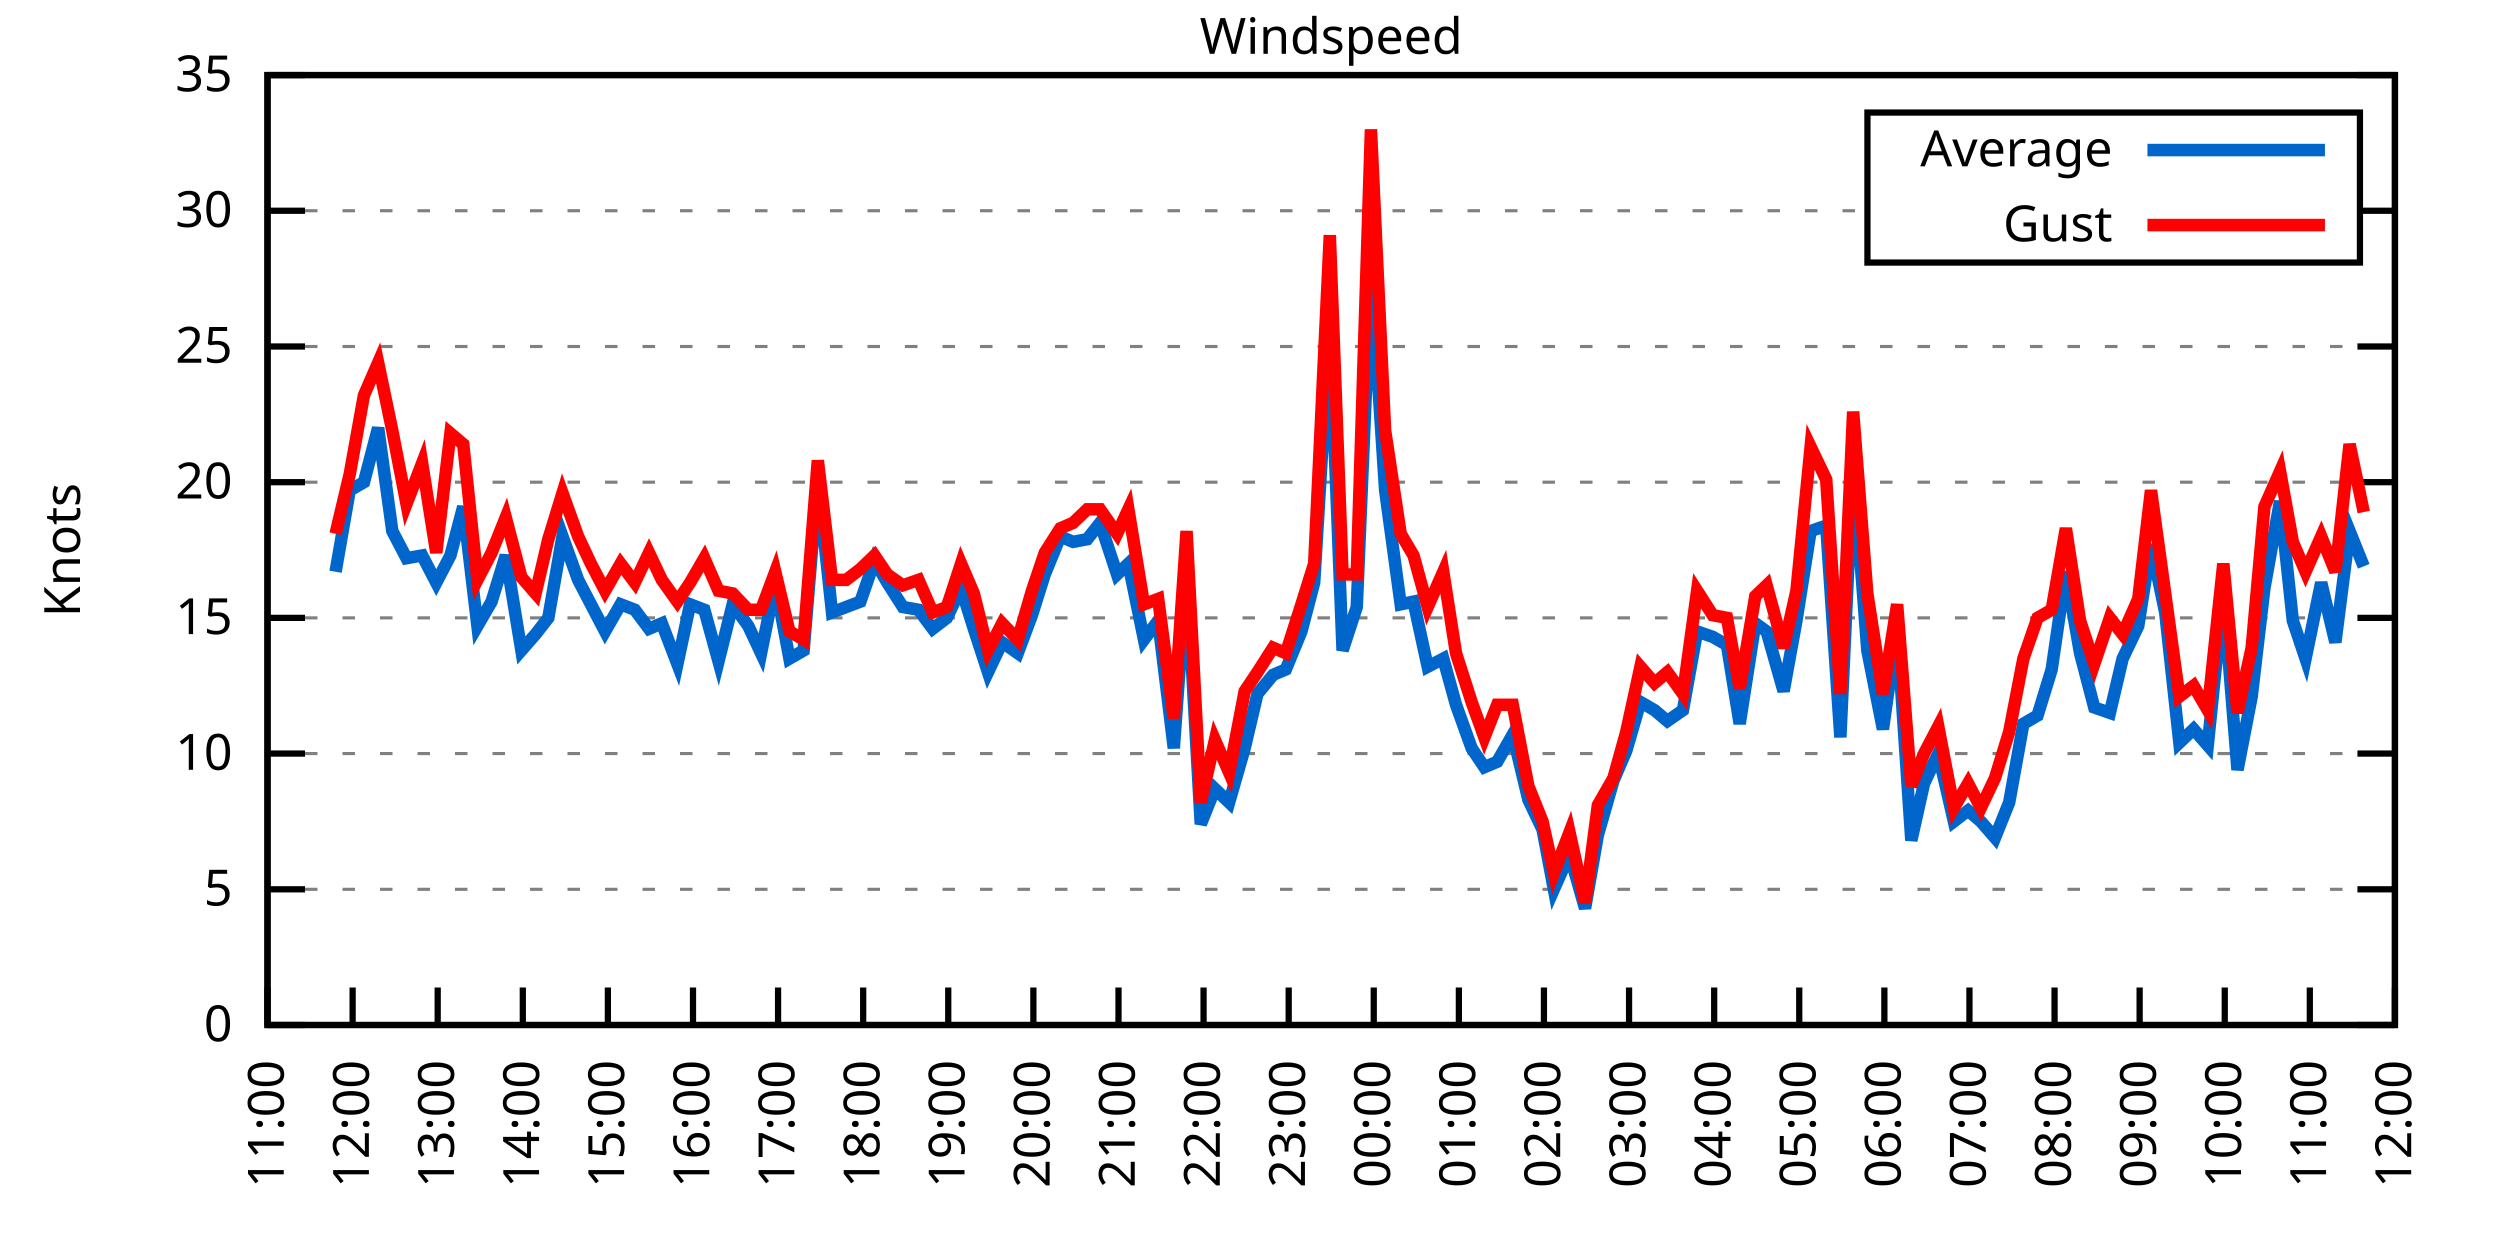
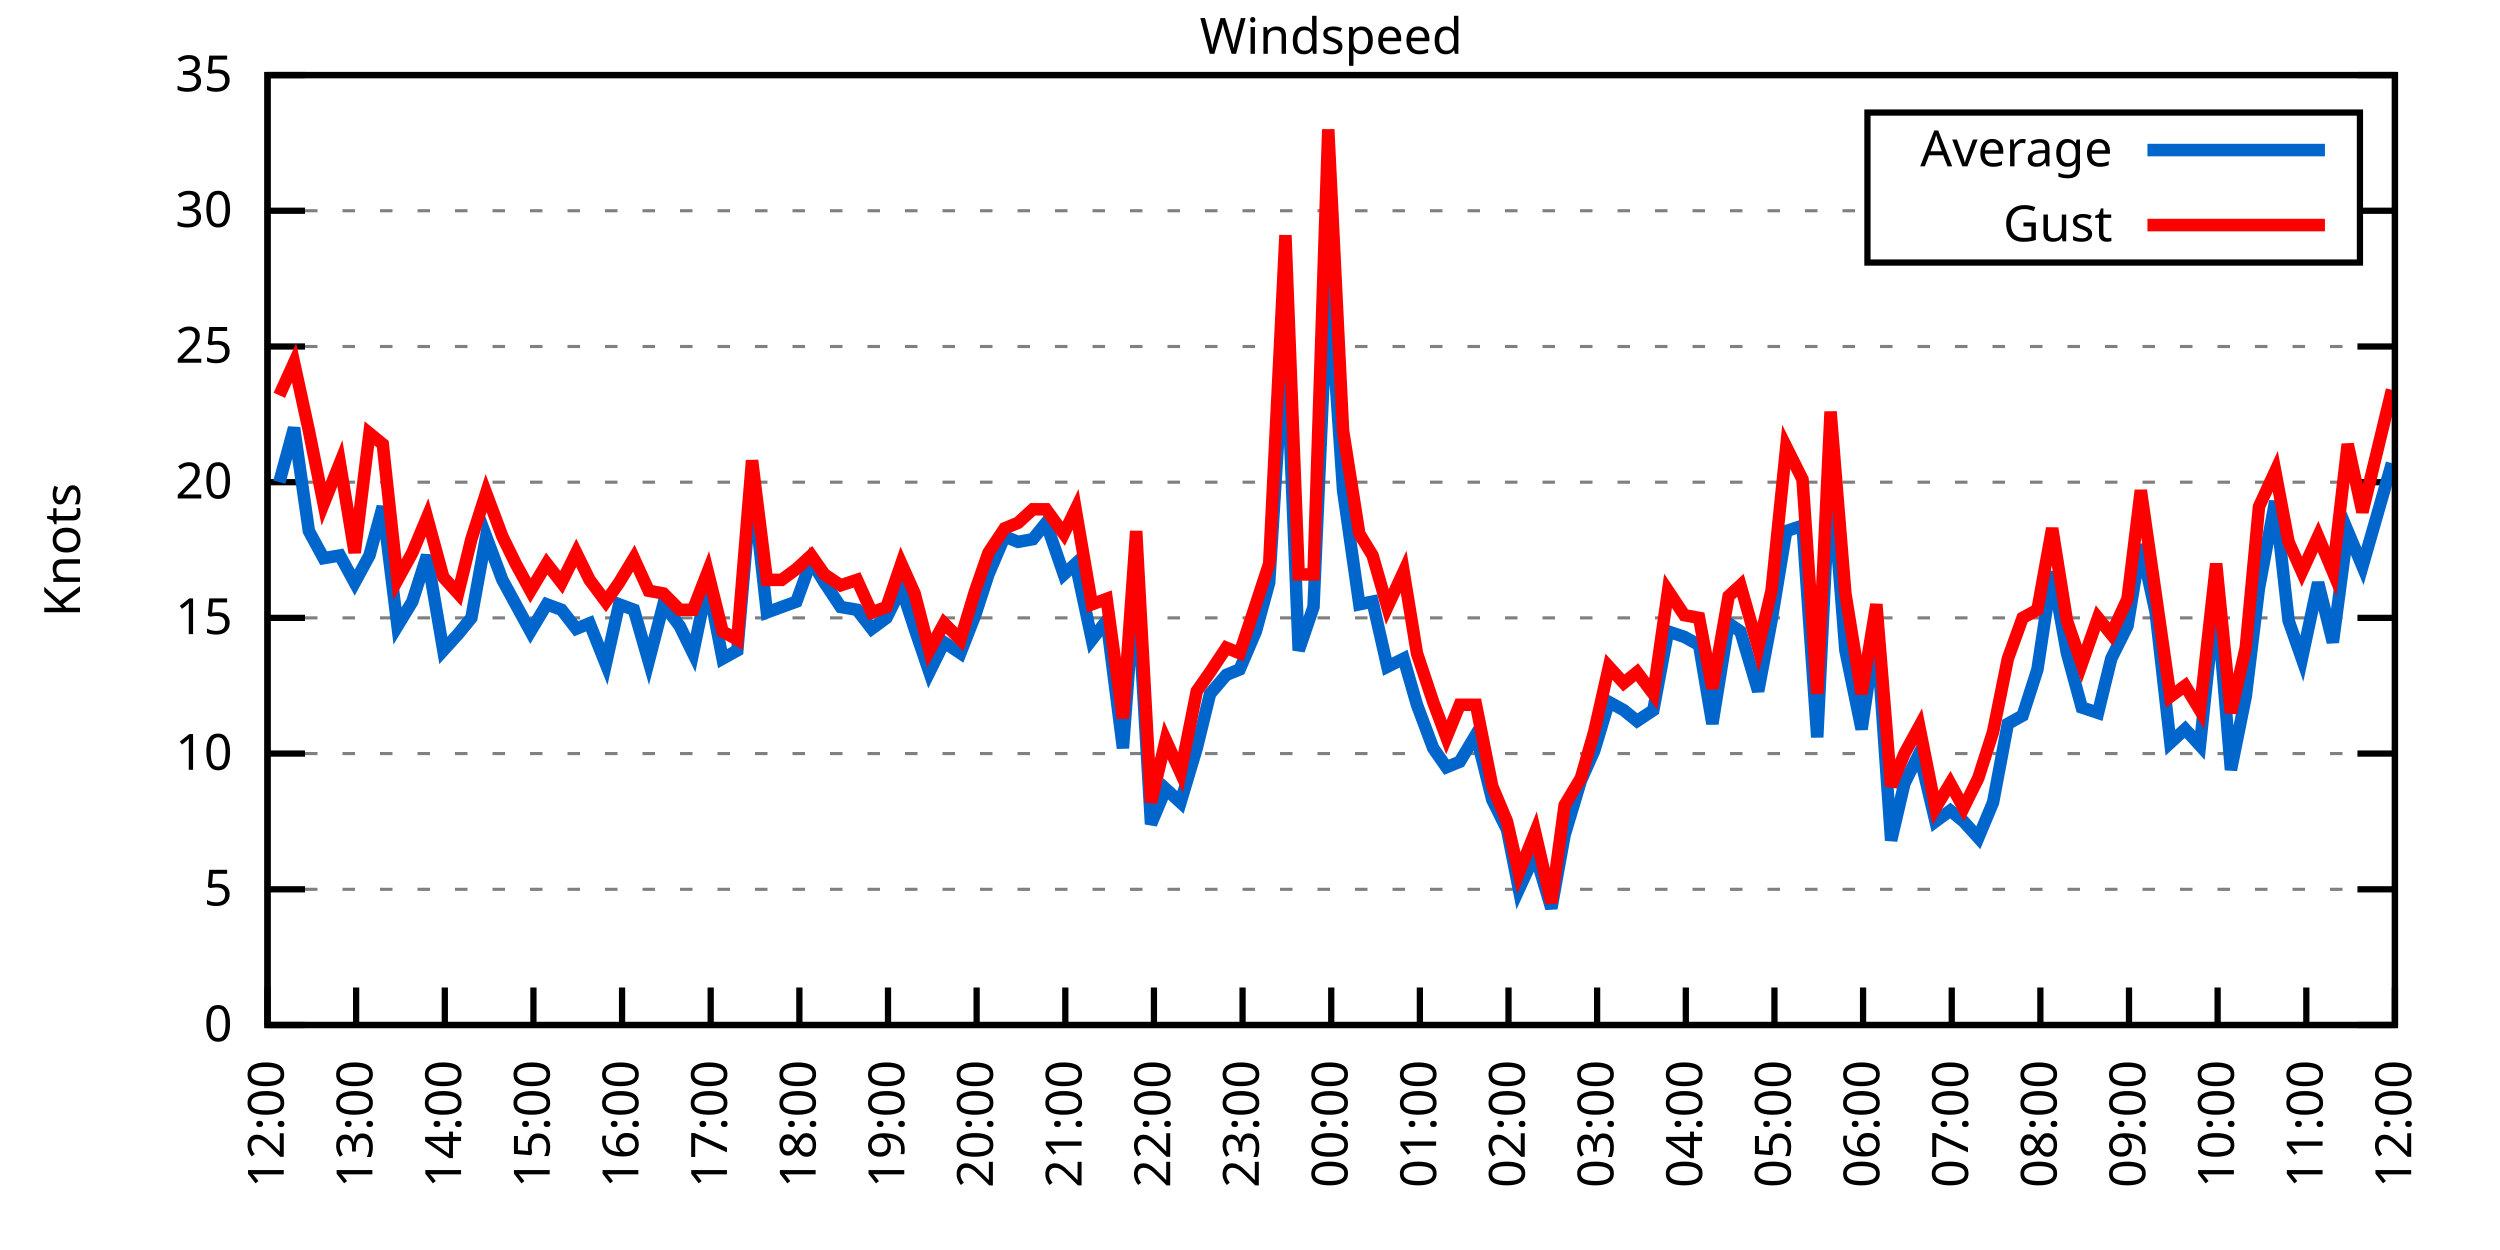
<svg xmlns="http://www.w3.org/2000/svg" xmlns:xlink="http://www.w3.org/1999/xlink" width="400" height="200" viewBox="0 0 400 200">
  <g id="gnuplot_canvas">
    <rect x="0" y="0" width="400" height="200" fill="none" />
    <defs>
      <circle id="gpDot" r="0.5" stroke-width="0.5" stroke="currentColor" />
      <path id="gpPt0" stroke-width="0.333" stroke="currentColor" d="M-1,0 h2 M0,-1 v2" />
      <path id="gpPt1" stroke-width="0.333" stroke="currentColor" d="M-1,-1 L1,1 M1,-1 L-1,1" />
      <path id="gpPt2" stroke-width="0.333" stroke="currentColor" d="M-1,0 L1,0 M0,-1 L0,1 M-1,-1 L1,1 M-1,1 L1,-1" />
      <rect id="gpPt3" stroke-width="0.333" stroke="currentColor" x="-1" y="-1" width="2" height="2" />
      <rect id="gpPt4" stroke-width="0.333" stroke="currentColor" fill="currentColor" x="-1" y="-1" width="2" height="2" />
      <circle id="gpPt5" stroke-width="0.333" stroke="currentColor" cx="0" cy="0" r="1" />
      <use xlink:href="#gpPt5" id="gpPt6" fill="currentColor" stroke="none" />
      <path id="gpPt7" stroke-width="0.333" stroke="currentColor" d="M0,-1.33 L-1.33,0.67 L1.33,0.67 z" />
      <use xlink:href="#gpPt7" id="gpPt8" fill="currentColor" stroke="none" />
      <use xlink:href="#gpPt7" id="gpPt9" stroke="currentColor" transform="rotate(180)" />
      <use xlink:href="#gpPt9" id="gpPt10" fill="currentColor" stroke="none" />
      <use xlink:href="#gpPt3" id="gpPt11" stroke="currentColor" transform="rotate(45)" />
      <use xlink:href="#gpPt11" id="gpPt12" fill="currentColor" stroke="none" />
      <path id="gpPt13" stroke-width="0.333" stroke="currentColor" d="M0,1.330 L1.265,0.411 L0.782,-1.067 L-0.782,-1.076 L-1.265,0.411 z" />
      <use xlink:href="#gpPt13" id="gpPt14" fill="currentColor" stroke="none" />
      <filter id="textbox" filterUnits="objectBoundingBox" x="0" y="0" height="1" width="1">
        <feFlood flood-color="white" flood-opacity="1" result="bgnd" />
        <feComposite in="SourceGraphic" in2="bgnd" operator="atop" />
      </filter>
      <filter id="greybox" filterUnits="objectBoundingBox" x="0" y="0" height="1" width="1">
        <feFlood flood-color="lightgrey" flood-opacity="1" result="grey" />
        <feComposite in="SourceGraphic" in2="grey" operator="atop" />
      </filter>
    </defs>
    <g fill="none" color="white" stroke="currentColor" stroke-width="1.00" stroke-linecap="butt" stroke-linejoin="miter">
</g>
    <g fill="none" color="black" stroke="currentColor" stroke-width="1.00" stroke-linecap="butt" stroke-linejoin="miter">
      <g stroke="none" shape-rendering="crispEdges">
        <polygon fill="rgb(255, 255, 255)" points="42.80,164.00 383.18,164.00 383.18,12.02 42.80,12.02 " />
      </g>
    </g>
    <g fill="none" color="black" stroke="currentColor" stroke-width="1.00" stroke-linecap="butt" stroke-linejoin="miter">
</g>
    <g fill="none" color="black" stroke="black" stroke-width="0.50" stroke-linecap="butt" stroke-linejoin="miter">
</g>
    <g fill="none" color="gray" stroke="currentColor" stroke-width="0.50" stroke-linecap="butt" stroke-linejoin="miter">
      <path stroke="gray" stroke-dasharray="2,4" class="gridline" d="M42.80,164.00 L383.19,164.00  " />
    </g>
    <g fill="none" color="gray" stroke="gray" stroke-width="1.00" stroke-linecap="butt" stroke-linejoin="miter">
</g>
    <g fill="none" color="black" stroke="currentColor" stroke-width="1.00" stroke-linecap="butt" stroke-linejoin="miter">
      <path stroke="black" d="M42.80,164.00 L48.80,164.00 M383.19,164.00 L377.19,164.00  " />
      <g transform="translate(37.20,166.60)" stroke="none" fill="black" font-family="Sans" font-size="8.00" text-anchor="end">
        <text>
          <tspan font-family="Sans"> 0</tspan>
        </text>
      </g>
    </g>
    <g fill="none" color="black" stroke="currentColor" stroke-width="1.00" stroke-linecap="butt" stroke-linejoin="miter">
</g>
    <g fill="none" color="black" stroke="black" stroke-width="0.50" stroke-linecap="butt" stroke-linejoin="miter">
</g>
    <g fill="none" color="gray" stroke="currentColor" stroke-width="0.50" stroke-linecap="butt" stroke-linejoin="miter">
      <path stroke="gray" stroke-dasharray="2,4" class="gridline" d="M42.80,142.29 L383.19,142.29  " />
    </g>
    <g fill="none" color="gray" stroke="gray" stroke-width="1.00" stroke-linecap="butt" stroke-linejoin="miter">
</g>
    <g fill="none" color="black" stroke="currentColor" stroke-width="1.00" stroke-linecap="butt" stroke-linejoin="miter">
      <path stroke="black" d="M42.80,142.29 L48.80,142.29 M383.19,142.29 L377.19,142.29  " />
      <g transform="translate(37.20,144.89)" stroke="none" fill="black" font-family="Sans" font-size="8.00" text-anchor="end">
        <text>
          <tspan font-family="Sans"> 5</tspan>
        </text>
      </g>
    </g>
    <g fill="none" color="black" stroke="currentColor" stroke-width="1.00" stroke-linecap="butt" stroke-linejoin="miter">
</g>
    <g fill="none" color="black" stroke="black" stroke-width="0.50" stroke-linecap="butt" stroke-linejoin="miter">
</g>
    <g fill="none" color="gray" stroke="currentColor" stroke-width="0.50" stroke-linecap="butt" stroke-linejoin="miter">
      <path stroke="gray" stroke-dasharray="2,4" class="gridline" d="M42.80,120.57 L383.19,120.57  " />
    </g>
    <g fill="none" color="gray" stroke="gray" stroke-width="1.00" stroke-linecap="butt" stroke-linejoin="miter">
</g>
    <g fill="none" color="black" stroke="currentColor" stroke-width="1.00" stroke-linecap="butt" stroke-linejoin="miter">
      <path stroke="black" d="M42.80,120.57 L48.80,120.57 M383.19,120.57 L377.19,120.57  " />
      <g transform="translate(37.20,123.17)" stroke="none" fill="black" font-family="Sans" font-size="8.00" text-anchor="end">
        <text>
          <tspan font-family="Sans"> 10</tspan>
        </text>
      </g>
    </g>
    <g fill="none" color="black" stroke="currentColor" stroke-width="1.00" stroke-linecap="butt" stroke-linejoin="miter">
</g>
    <g fill="none" color="black" stroke="black" stroke-width="0.50" stroke-linecap="butt" stroke-linejoin="miter">
</g>
    <g fill="none" color="gray" stroke="currentColor" stroke-width="0.50" stroke-linecap="butt" stroke-linejoin="miter">
      <path stroke="gray" stroke-dasharray="2,4" class="gridline" d="M42.80,98.86 L383.19,98.86  " />
    </g>
    <g fill="none" color="gray" stroke="gray" stroke-width="1.00" stroke-linecap="butt" stroke-linejoin="miter">
</g>
    <g fill="none" color="black" stroke="currentColor" stroke-width="1.00" stroke-linecap="butt" stroke-linejoin="miter">
      <path stroke="black" d="M42.80,98.86 L48.80,98.86 M383.19,98.86 L377.19,98.86  " />
      <g transform="translate(37.20,101.46)" stroke="none" fill="black" font-family="Sans" font-size="8.00" text-anchor="end">
        <text>
          <tspan font-family="Sans"> 15</tspan>
        </text>
      </g>
    </g>
    <g fill="none" color="black" stroke="currentColor" stroke-width="1.00" stroke-linecap="butt" stroke-linejoin="miter">
</g>
    <g fill="none" color="black" stroke="black" stroke-width="0.50" stroke-linecap="butt" stroke-linejoin="miter">
</g>
    <g fill="none" color="gray" stroke="currentColor" stroke-width="0.50" stroke-linecap="butt" stroke-linejoin="miter">
      <path stroke="gray" stroke-dasharray="2,4" class="gridline" d="M42.80,77.15 L383.19,77.15  " />
    </g>
    <g fill="none" color="gray" stroke="gray" stroke-width="1.00" stroke-linecap="butt" stroke-linejoin="miter">
</g>
    <g fill="none" color="black" stroke="currentColor" stroke-width="1.00" stroke-linecap="butt" stroke-linejoin="miter">
      <path stroke="black" d="M42.80,77.15 L48.80,77.15 M383.19,77.15 L377.19,77.15  " />
      <g transform="translate(37.20,79.75)" stroke="none" fill="black" font-family="Sans" font-size="8.00" text-anchor="end">
        <text>
          <tspan font-family="Sans"> 20</tspan>
        </text>
      </g>
    </g>
    <g fill="none" color="black" stroke="currentColor" stroke-width="1.00" stroke-linecap="butt" stroke-linejoin="miter">
</g>
    <g fill="none" color="black" stroke="black" stroke-width="0.50" stroke-linecap="butt" stroke-linejoin="miter">
</g>
    <g fill="none" color="gray" stroke="currentColor" stroke-width="0.50" stroke-linecap="butt" stroke-linejoin="miter">
      <path stroke="gray" stroke-dasharray="2,4" class="gridline" d="M42.80,55.44 L383.19,55.44  " />
    </g>
    <g fill="none" color="gray" stroke="gray" stroke-width="1.00" stroke-linecap="butt" stroke-linejoin="miter">
</g>
    <g fill="none" color="black" stroke="currentColor" stroke-width="1.00" stroke-linecap="butt" stroke-linejoin="miter">
      <path stroke="black" d="M42.80,55.44 L48.80,55.44 M383.19,55.44 L377.19,55.44  " />
      <g transform="translate(37.20,58.04)" stroke="none" fill="black" font-family="Sans" font-size="8.00" text-anchor="end">
        <text>
          <tspan font-family="Sans"> 25</tspan>
        </text>
      </g>
    </g>
    <g fill="none" color="black" stroke="currentColor" stroke-width="1.00" stroke-linecap="butt" stroke-linejoin="miter">
</g>
    <g fill="none" color="black" stroke="black" stroke-width="0.50" stroke-linecap="butt" stroke-linejoin="miter">
</g>
    <g fill="none" color="gray" stroke="currentColor" stroke-width="0.50" stroke-linecap="butt" stroke-linejoin="miter">
      <path stroke="gray" stroke-dasharray="2,4" class="gridline" d="M42.80,33.72 L298.79,33.72 M377.59,33.72 L383.19,33.72  " />
    </g>
    <g fill="none" color="gray" stroke="gray" stroke-width="1.00" stroke-linecap="butt" stroke-linejoin="miter">
</g>
    <g fill="none" color="black" stroke="currentColor" stroke-width="1.00" stroke-linecap="butt" stroke-linejoin="miter">
      <path stroke="black" d="M42.80,33.72 L48.80,33.72 M383.19,33.72 L377.19,33.72  " />
      <g transform="translate(37.20,36.32)" stroke="none" fill="black" font-family="Sans" font-size="8.00" text-anchor="end">
        <text>
          <tspan font-family="Sans"> 30</tspan>
        </text>
      </g>
    </g>
    <g fill="none" color="black" stroke="currentColor" stroke-width="1.00" stroke-linecap="butt" stroke-linejoin="miter">
</g>
    <g fill="none" color="black" stroke="black" stroke-width="0.50" stroke-linecap="butt" stroke-linejoin="miter">
</g>
    <g fill="none" color="gray" stroke="currentColor" stroke-width="0.50" stroke-linecap="butt" stroke-linejoin="miter">
      <path stroke="gray" stroke-dasharray="2,4" class="gridline" d="M42.80,12.01 L383.19,12.01  " />
    </g>
    <g fill="none" color="gray" stroke="gray" stroke-width="1.00" stroke-linecap="butt" stroke-linejoin="miter">
</g>
    <g fill="none" color="black" stroke="currentColor" stroke-width="1.00" stroke-linecap="butt" stroke-linejoin="miter">
      <path stroke="black" d="M42.80,12.01 L48.80,12.01 M383.19,12.01 L377.19,12.01  " />
      <g transform="translate(37.20,14.61)" stroke="none" fill="black" font-family="Sans" font-size="8.00" text-anchor="end">
        <text>
          <tspan font-family="Sans"> 35</tspan>
        </text>
      </g>
    </g>
    <g fill="none" color="black" stroke="currentColor" stroke-width="1.00" stroke-linecap="butt" stroke-linejoin="miter">
      <path stroke="black" d="M42.80,164.00 L42.80,158.00  " />
      <g transform="translate(45.40,169.60) rotate(270.00)" stroke="none" fill="black" font-family="Sans" font-size="8.00" text-anchor="end">
        <text>
-           <tspan font-family="Sans">11:00</tspan>
-         </text>
-       </g>
-     </g>
-     <g fill="none" color="black" stroke="currentColor" stroke-width="1.00" stroke-linecap="butt" stroke-linejoin="miter">
-       <path stroke="black" d="M56.42,164.00 L56.42,158.00  " />
-       <g transform="translate(59.02,169.60) rotate(270.00)" stroke="none" fill="black" font-family="Sans" font-size="8.00" text-anchor="end">
-         <text>
          <tspan font-family="Sans">12:00</tspan>
        </text>
      </g>
    </g>
    <g fill="none" color="black" stroke="currentColor" stroke-width="1.00" stroke-linecap="butt" stroke-linejoin="miter">
-       <path stroke="black" d="M70.03,164.00 L70.03,158.00  " />
-       <g transform="translate(72.63,169.60) rotate(270.00)" stroke="none" fill="black" font-family="Sans" font-size="8.00" text-anchor="end">
+       <path stroke="black" d="M56.98,164.00 L56.98,158.00  " />
+       <g transform="translate(59.58,169.60) rotate(270.00)" stroke="none" fill="black" font-family="Sans" font-size="8.00" text-anchor="end">
        <text>
          <tspan font-family="Sans">13:00</tspan>
        </text>
      </g>
    </g>
    <g fill="none" color="black" stroke="currentColor" stroke-width="1.00" stroke-linecap="butt" stroke-linejoin="miter">
-       <path stroke="black" d="M83.65,164.00 L83.65,158.00  " />
-       <g transform="translate(86.25,169.60) rotate(270.00)" stroke="none" fill="black" font-family="Sans" font-size="8.00" text-anchor="end">
+       <path stroke="black" d="M71.17,164.00 L71.17,158.00  " />
+       <g transform="translate(73.77,169.60) rotate(270.00)" stroke="none" fill="black" font-family="Sans" font-size="8.00" text-anchor="end">
        <text>
          <tspan font-family="Sans">14:00</tspan>
        </text>
      </g>
    </g>
    <g fill="none" color="black" stroke="currentColor" stroke-width="1.00" stroke-linecap="butt" stroke-linejoin="miter">
-       <path stroke="black" d="M97.26,164.00 L97.26,158.00  " />
-       <g transform="translate(99.86,169.60) rotate(270.00)" stroke="none" fill="black" font-family="Sans" font-size="8.00" text-anchor="end">
+       <path stroke="black" d="M85.35,164.00 L85.35,158.00  " />
+       <g transform="translate(87.95,169.60) rotate(270.00)" stroke="none" fill="black" font-family="Sans" font-size="8.00" text-anchor="end">
        <text>
          <tspan font-family="Sans">15:00</tspan>
        </text>
      </g>
    </g>
    <g fill="none" color="black" stroke="currentColor" stroke-width="1.00" stroke-linecap="butt" stroke-linejoin="miter">
-       <path stroke="black" d="M110.88,164.00 L110.88,158.00  " />
-       <g transform="translate(113.48,169.60) rotate(270.00)" stroke="none" fill="black" font-family="Sans" font-size="8.00" text-anchor="end">
+       <path stroke="black" d="M99.53,164.00 L99.53,158.00  " />
+       <g transform="translate(102.13,169.60) rotate(270.00)" stroke="none" fill="black" font-family="Sans" font-size="8.00" text-anchor="end">
        <text>
          <tspan font-family="Sans">16:00</tspan>
        </text>
      </g>
    </g>
    <g fill="none" color="black" stroke="currentColor" stroke-width="1.00" stroke-linecap="butt" stroke-linejoin="miter">
-       <path stroke="black" d="M124.49,164.00 L124.49,158.00  " />
-       <g transform="translate(127.09,169.60) rotate(270.00)" stroke="none" fill="black" font-family="Sans" font-size="8.00" text-anchor="end">
+       <path stroke="black" d="M113.71,164.00 L113.71,158.00  " />
+       <g transform="translate(116.31,169.60) rotate(270.00)" stroke="none" fill="black" font-family="Sans" font-size="8.00" text-anchor="end">
        <text>
          <tspan font-family="Sans">17:00</tspan>
        </text>
      </g>
    </g>
    <g fill="none" color="black" stroke="currentColor" stroke-width="1.00" stroke-linecap="butt" stroke-linejoin="miter">
-       <path stroke="black" d="M138.11,164.00 L138.11,158.00  " />
-       <g transform="translate(140.71,169.60) rotate(270.00)" stroke="none" fill="black" font-family="Sans" font-size="8.00" text-anchor="end">
+       <path stroke="black" d="M127.90,164.00 L127.90,158.00  " />
+       <g transform="translate(130.50,169.60) rotate(270.00)" stroke="none" fill="black" font-family="Sans" font-size="8.00" text-anchor="end">
        <text>
          <tspan font-family="Sans">18:00</tspan>
        </text>
      </g>
    </g>
    <g fill="none" color="black" stroke="currentColor" stroke-width="1.00" stroke-linecap="butt" stroke-linejoin="miter">
-       <path stroke="black" d="M151.72,164.00 L151.72,158.00  " />
-       <g transform="translate(154.32,169.60) rotate(270.00)" stroke="none" fill="black" font-family="Sans" font-size="8.00" text-anchor="end">
+       <path stroke="black" d="M142.08,164.00 L142.08,158.00  " />
+       <g transform="translate(144.68,169.60) rotate(270.00)" stroke="none" fill="black" font-family="Sans" font-size="8.00" text-anchor="end">
        <text>
          <tspan font-family="Sans">19:00</tspan>
        </text>
      </g>
    </g>
    <g fill="none" color="black" stroke="currentColor" stroke-width="1.00" stroke-linecap="butt" stroke-linejoin="miter">
-       <path stroke="black" d="M165.34,164.00 L165.34,158.00  " />
-       <g transform="translate(167.94,169.60) rotate(270.00)" stroke="none" fill="black" font-family="Sans" font-size="8.00" text-anchor="end">
+       <path stroke="black" d="M156.26,164.00 L156.26,158.00  " />
+       <g transform="translate(158.86,169.60) rotate(270.00)" stroke="none" fill="black" font-family="Sans" font-size="8.00" text-anchor="end">
        <text>
          <tspan font-family="Sans">20:00</tspan>
        </text>
      </g>
    </g>
    <g fill="none" color="black" stroke="currentColor" stroke-width="1.00" stroke-linecap="butt" stroke-linejoin="miter">
-       <path stroke="black" d="M178.96,164.00 L178.96,158.00  " />
-       <g transform="translate(181.56,169.60) rotate(270.00)" stroke="none" fill="black" font-family="Sans" font-size="8.00" text-anchor="end">
+       <path stroke="black" d="M170.45,164.00 L170.45,158.00  " />
+       <g transform="translate(173.05,169.60) rotate(270.00)" stroke="none" fill="black" font-family="Sans" font-size="8.00" text-anchor="end">
        <text>
          <tspan font-family="Sans">21:00</tspan>
        </text>
      </g>
    </g>
    <g fill="none" color="black" stroke="currentColor" stroke-width="1.00" stroke-linecap="butt" stroke-linejoin="miter">
-       <path stroke="black" d="M192.57,164.00 L192.57,158.00  " />
-       <g transform="translate(195.17,169.60) rotate(270.00)" stroke="none" fill="black" font-family="Sans" font-size="8.00" text-anchor="end">
+       <path stroke="black" d="M184.63,164.00 L184.63,158.00  " />
+       <g transform="translate(187.23,169.60) rotate(270.00)" stroke="none" fill="black" font-family="Sans" font-size="8.00" text-anchor="end">
        <text>
          <tspan font-family="Sans">22:00</tspan>
        </text>
      </g>
    </g>
    <g fill="none" color="black" stroke="currentColor" stroke-width="1.00" stroke-linecap="butt" stroke-linejoin="miter">
-       <path stroke="black" d="M206.19,164.00 L206.19,158.00  " />
-       <g transform="translate(208.79,169.60) rotate(270.00)" stroke="none" fill="black" font-family="Sans" font-size="8.00" text-anchor="end">
+       <path stroke="black" d="M198.81,164.00 L198.81,158.00  " />
+       <g transform="translate(201.41,169.60) rotate(270.00)" stroke="none" fill="black" font-family="Sans" font-size="8.00" text-anchor="end">
        <text>
          <tspan font-family="Sans">23:00</tspan>
        </text>
      </g>
    </g>
    <g fill="none" color="black" stroke="currentColor" stroke-width="1.00" stroke-linecap="butt" stroke-linejoin="miter">
-       <path stroke="black" d="M219.80,164.00 L219.80,158.00  " />
-       <g transform="translate(222.40,169.60) rotate(270.00)" stroke="none" fill="black" font-family="Sans" font-size="8.00" text-anchor="end">
+       <path stroke="black" d="M213.00,164.00 L213.00,158.00  " />
+       <g transform="translate(215.60,169.60) rotate(270.00)" stroke="none" fill="black" font-family="Sans" font-size="8.00" text-anchor="end">
        <text>
          <tspan font-family="Sans">00:00</tspan>
        </text>
      </g>
    </g>
    <g fill="none" color="black" stroke="currentColor" stroke-width="1.00" stroke-linecap="butt" stroke-linejoin="miter">
-       <path stroke="black" d="M233.42,164.00 L233.42,158.00  " />
-       <g transform="translate(236.02,169.60) rotate(270.00)" stroke="none" fill="black" font-family="Sans" font-size="8.00" text-anchor="end">
+       <path stroke="black" d="M227.18,164.00 L227.18,158.00  " />
+       <g transform="translate(229.78,169.60) rotate(270.00)" stroke="none" fill="black" font-family="Sans" font-size="8.00" text-anchor="end">
        <text>
          <tspan font-family="Sans">01:00</tspan>
        </text>
      </g>
    </g>
    <g fill="none" color="black" stroke="currentColor" stroke-width="1.00" stroke-linecap="butt" stroke-linejoin="miter">
-       <path stroke="black" d="M247.03,164.00 L247.03,158.00  " />
-       <g transform="translate(249.63,169.60) rotate(270.00)" stroke="none" fill="black" font-family="Sans" font-size="8.00" text-anchor="end">
+       <path stroke="black" d="M241.36,164.00 L241.36,158.00  " />
+       <g transform="translate(243.96,169.60) rotate(270.00)" stroke="none" fill="black" font-family="Sans" font-size="8.00" text-anchor="end">
        <text>
          <tspan font-family="Sans">02:00</tspan>
        </text>
      </g>
    </g>
    <g fill="none" color="black" stroke="currentColor" stroke-width="1.00" stroke-linecap="butt" stroke-linejoin="miter">
-       <path stroke="black" d="M260.65,164.00 L260.65,158.00  " />
-       <g transform="translate(263.25,169.60) rotate(270.00)" stroke="none" fill="black" font-family="Sans" font-size="8.00" text-anchor="end">
+       <path stroke="black" d="M255.54,164.00 L255.54,158.00  " />
+       <g transform="translate(258.14,169.60) rotate(270.00)" stroke="none" fill="black" font-family="Sans" font-size="8.00" text-anchor="end">
        <text>
          <tspan font-family="Sans">03:00</tspan>
        </text>
      </g>
    </g>
    <g fill="none" color="black" stroke="currentColor" stroke-width="1.00" stroke-linecap="butt" stroke-linejoin="miter">
-       <path stroke="black" d="M274.27,164.00 L274.27,158.00  " />
-       <g transform="translate(276.87,169.60) rotate(270.00)" stroke="none" fill="black" font-family="Sans" font-size="8.00" text-anchor="end">
+       <path stroke="black" d="M269.73,164.00 L269.73,158.00  " />
+       <g transform="translate(272.33,169.60) rotate(270.00)" stroke="none" fill="black" font-family="Sans" font-size="8.00" text-anchor="end">
        <text>
          <tspan font-family="Sans">04:00</tspan>
        </text>
      </g>
    </g>
    <g fill="none" color="black" stroke="currentColor" stroke-width="1.00" stroke-linecap="butt" stroke-linejoin="miter">
-       <path stroke="black" d="M287.88,164.00 L287.88,158.00  " />
-       <g transform="translate(290.48,169.60) rotate(270.00)" stroke="none" fill="black" font-family="Sans" font-size="8.00" text-anchor="end">
+       <path stroke="black" d="M283.91,164.00 L283.91,158.00  " />
+       <g transform="translate(286.51,169.60) rotate(270.00)" stroke="none" fill="black" font-family="Sans" font-size="8.00" text-anchor="end">
        <text>
          <tspan font-family="Sans">05:00</tspan>
        </text>
      </g>
    </g>
    <g fill="none" color="black" stroke="currentColor" stroke-width="1.00" stroke-linecap="butt" stroke-linejoin="miter">
-       <path stroke="black" d="M301.50,164.00 L301.50,158.00  " />
-       <g transform="translate(304.10,169.60) rotate(270.00)" stroke="none" fill="black" font-family="Sans" font-size="8.00" text-anchor="end">
+       <path stroke="black" d="M298.09,164.00 L298.09,158.00  " />
+       <g transform="translate(300.69,169.60) rotate(270.00)" stroke="none" fill="black" font-family="Sans" font-size="8.00" text-anchor="end">
        <text>
          <tspan font-family="Sans">06:00</tspan>
        </text>
      </g>
    </g>
    <g fill="none" color="black" stroke="currentColor" stroke-width="1.00" stroke-linecap="butt" stroke-linejoin="miter">
-       <path stroke="black" d="M315.11,164.00 L315.11,158.00  " />
-       <g transform="translate(317.71,169.60) rotate(270.00)" stroke="none" fill="black" font-family="Sans" font-size="8.00" text-anchor="end">
+       <path stroke="black" d="M312.28,164.00 L312.28,158.00  " />
+       <g transform="translate(314.88,169.60) rotate(270.00)" stroke="none" fill="black" font-family="Sans" font-size="8.00" text-anchor="end">
        <text>
          <tspan font-family="Sans">07:00</tspan>
        </text>
      </g>
    </g>
    <g fill="none" color="black" stroke="currentColor" stroke-width="1.00" stroke-linecap="butt" stroke-linejoin="miter">
-       <path stroke="black" d="M328.73,164.00 L328.73,158.00  " />
-       <g transform="translate(331.33,169.60) rotate(270.00)" stroke="none" fill="black" font-family="Sans" font-size="8.00" text-anchor="end">
+       <path stroke="black" d="M326.46,164.00 L326.46,158.00  " />
+       <g transform="translate(329.06,169.60) rotate(270.00)" stroke="none" fill="black" font-family="Sans" font-size="8.00" text-anchor="end">
        <text>
          <tspan font-family="Sans">08:00</tspan>
        </text>
      </g>
    </g>
    <g fill="none" color="black" stroke="currentColor" stroke-width="1.00" stroke-linecap="butt" stroke-linejoin="miter">
-       <path stroke="black" d="M342.34,164.00 L342.34,158.00  " />
-       <g transform="translate(344.94,169.60) rotate(270.00)" stroke="none" fill="black" font-family="Sans" font-size="8.00" text-anchor="end">
+       <path stroke="black" d="M340.64,164.00 L340.64,158.00  " />
+       <g transform="translate(343.24,169.60) rotate(270.00)" stroke="none" fill="black" font-family="Sans" font-size="8.00" text-anchor="end">
        <text>
          <tspan font-family="Sans">09:00</tspan>
        </text>
      </g>
    </g>
    <g fill="none" color="black" stroke="currentColor" stroke-width="1.00" stroke-linecap="butt" stroke-linejoin="miter">
-       <path stroke="black" d="M355.96,164.00 L355.96,158.00  " />
-       <g transform="translate(358.56,169.60) rotate(270.00)" stroke="none" fill="black" font-family="Sans" font-size="8.00" text-anchor="end">
+       <path stroke="black" d="M354.82,164.00 L354.82,158.00  " />
+       <g transform="translate(357.42,169.60) rotate(270.00)" stroke="none" fill="black" font-family="Sans" font-size="8.00" text-anchor="end">
        <text>
          <tspan font-family="Sans">10:00</tspan>
        </text>
      </g>
    </g>
    <g fill="none" color="black" stroke="currentColor" stroke-width="1.00" stroke-linecap="butt" stroke-linejoin="miter">
-       <path stroke="black" d="M369.57,164.00 L369.57,158.00  " />
-       <g transform="translate(372.17,169.60) rotate(270.00)" stroke="none" fill="black" font-family="Sans" font-size="8.00" text-anchor="end">
+       <path stroke="black" d="M369.01,164.00 L369.01,158.00  " />
+       <g transform="translate(371.61,169.60) rotate(270.00)" stroke="none" fill="black" font-family="Sans" font-size="8.00" text-anchor="end">
        <text>
          <tspan font-family="Sans">11:00</tspan>
        </text>
      </g>
    </g>
    <g fill="none" color="black" stroke="currentColor" stroke-width="1.00" stroke-linecap="butt" stroke-linejoin="miter">
      <path stroke="black" d="M383.19,164.00 L383.19,158.00  " />
      <g transform="translate(385.79,169.60) rotate(270.00)" stroke="none" fill="black" font-family="Sans" font-size="8.00" text-anchor="end">
        <text>
          <tspan font-family="Sans">12:00</tspan>
        </text>
      </g>
    </g>
    <g fill="none" color="black" stroke="currentColor" stroke-width="1.00" stroke-linecap="butt" stroke-linejoin="miter">
</g>
    <g fill="none" color="black" stroke="currentColor" stroke-width="1.00" stroke-linecap="butt" stroke-linejoin="miter">
      <path stroke="black" d="M42.80,12.01 L42.80,164.00 L383.19,164.00 L383.19,12.01 L42.80,12.01 Z  " />
    </g>
    <g fill="none" color="black" stroke="currentColor" stroke-width="1.00" stroke-linecap="butt" stroke-linejoin="miter">
</g>
    <g fill="none" color="black" stroke="currentColor" stroke-width="1.00" stroke-linecap="butt" stroke-linejoin="miter">
      <path stroke="black" d="M298.79,42.01 L298.79,18.01 L377.59,18.01 L377.59,42.01 L298.79,42.01 Z  " />
    </g>
    <g id="Windspeed_plot_1">
      <g fill="none" color="white" stroke="black" stroke-width="2.00" stroke-linecap="butt" stroke-linejoin="miter">
</g>
      <g fill="none" color="black" stroke="currentColor" stroke-width="2.00" stroke-linecap="butt" stroke-linejoin="miter">
        <g transform="translate(337.99,26.61)" stroke="none" fill="black" font-family="Sans" font-size="8.00" text-anchor="end">
          <text>
            <tspan font-family="Sans">Average</tspan>
          </text>
        </g>
      </g>
      <g fill="none" color="black" stroke="currentColor" stroke-width="2.00" stroke-linecap="butt" stroke-linejoin="miter">
-         <path stroke="rgb(  0, 102, 204)" d="M343.59,24.01 L371.99,24.01 M53.69,91.48 L55.96,78.45 L58.23,77.15 L60.50,68.46 L62.77,84.97 L65.04,89.31   L67.54,88.87 L69.80,93.22 L72.07,88.87 L74.12,81.06 L76.39,100.16 L78.65,96.26 L80.92,88.87 L83.42,104.07   L85.69,101.47 L87.73,98.86 L90.00,85.83 L92.50,92.78 L94.54,96.69 L96.81,101.03 L99.30,96.69 L101.57,97.56   L103.84,100.60 L105.89,99.73 L108.38,106.24 L110.42,96.69 L112.69,97.56 L114.96,105.81 L117.23,96.69 L119.73,100.16   L121.77,104.51 L124.04,93.22 L126.31,105.38 L128.58,104.07 L130.85,76.71 L133.12,97.99 L135.39,97.12 L137.66,96.26   L139.92,89.74 L141.97,93.22 L144.46,97.12 L146.96,97.56 L149.23,100.60 L151.50,98.86 L153.77,94.08 L155.81,100.60   L158.08,107.55 L160.35,102.77 L162.84,104.51 L165.11,98.43 L167.16,91.91 L169.65,85.83 L171.69,86.70 L173.96,86.27   L176.01,83.66 L178.73,91.91 L180.54,90.18 L183.04,102.34 L185.31,99.30 L187.81,119.71 L189.85,91.48 L192.12,131.86   L194.39,126.22 L196.66,128.39 L199.15,119.71 L201.19,111.02 L203.69,107.98 L205.73,107.11 L208.23,101.03 L210.27,93.22   L212.77,51.96 L214.81,104.07 L217.08,97.12 L219.35,43.71 L221.62,78.45 L224.11,96.69 L226.16,96.26 L228.43,106.68   L230.92,105.38 L232.96,112.76 L235.46,119.71 L237.50,122.75 L239.55,121.88 L242.04,117.53 L244.54,127.96 L246.81,132.73   L248.62,142.29 L251.12,136.64 L253.61,145.33 L255.66,133.60 L258.15,124.92 L260.20,120.14 L262.47,112.32 L264.73,113.63   L266.78,115.36 L269.27,113.63 L271.54,101.03 L274.04,101.90 L276.31,103.20 L278.35,115.80 L280.85,99.73 L282.66,101.03   L285.38,110.59 L287.43,99.30 L289.70,84.97 L292.19,84.10 L294.46,117.97 L296.50,74.11 L298.77,104.07 L301.27,116.67   L303.54,100.60 L305.81,134.47 L307.85,125.35 L310.12,120.57 L312.62,131.43 L314.89,129.69 L316.93,131.43 L319.20,134.04   L321.47,128.39 L323.74,115.80 L326.00,114.49 L328.27,107.11 L330.54,91.48 L332.81,104.51 L335.08,113.19 L337.58,114.06   L339.62,105.38 L342.12,100.16 L344.16,87.14 L346.43,97.99 L348.70,118.84 L350.97,116.67 L353.24,119.27 L355.73,94.95   L358.00,123.18 L360.27,111.45 L362.31,94.08 L364.81,80.19 L366.85,99.30 L368.89,105.38 L371.39,93.22 L373.66,102.77   L375.93,84.97 L378.20,90.61  " />
+         <path stroke="rgb(  0, 102, 204)" d="M343.59,24.01 L371.99,24.01 M44.69,77.15 L47.05,68.46 L49.42,84.97 L51.78,89.31 L54.38,88.87 L56.75,93.22   L59.11,88.87 L61.24,81.06 L63.60,100.16 L65.97,96.26 L68.33,88.87 L70.93,104.07 L73.29,101.47 L75.42,98.86   L77.78,85.83 L80.38,92.78 L82.51,96.69 L84.88,101.03 L87.48,96.69 L89.84,97.56 L92.20,100.60 L94.33,99.73   L96.93,106.24 L99.06,96.69 L101.42,97.56 L103.79,105.81 L106.15,96.69 L108.75,100.16 L110.88,104.51 L113.24,93.22   L115.61,105.38 L117.97,104.07 L120.33,76.71 L122.70,97.99 L125.06,97.12 L127.42,96.26 L129.79,89.74 L131.92,93.22   L134.52,97.12 L137.12,97.56 L139.48,100.60 L141.84,98.86 L144.21,94.08 L146.34,100.60 L148.70,107.55 L151.06,102.77   L153.66,104.51 L156.03,98.43 L158.15,91.91 L160.75,85.83 L162.88,86.70 L165.25,86.27 L167.37,83.66 L170.21,91.91   L172.10,90.18 L174.70,102.34 L177.06,99.30 L179.67,119.71 L181.79,91.48 L184.16,131.86 L186.52,126.22 L188.88,128.39   L191.48,119.71 L193.61,111.02 L196.21,107.98 L198.34,107.11 L200.94,101.03 L203.07,93.22 L205.67,51.96 L207.79,104.07   L210.16,97.12 L212.52,43.71 L214.89,78.45 L217.49,96.69 L219.61,96.26 L221.98,106.68 L224.58,105.38 L226.71,112.76   L229.31,119.71 L231.43,122.75 L233.56,121.88 L236.16,117.53 L238.76,127.96 L241.12,132.73 L243.02,142.29 L245.62,136.64   L248.22,145.33 L250.34,133.60 L252.94,124.92 L255.07,120.14 L257.43,112.32 L259.80,113.63 L261.93,115.36 L264.53,113.63   L266.89,101.03 L269.49,101.90 L271.85,103.20 L273.98,115.80 L276.58,99.73 L278.47,101.03 L281.31,110.59 L283.44,99.30   L285.80,84.97 L288.40,84.10 L290.76,117.97 L292.89,74.11 L295.26,104.07 L297.86,116.67 L300.22,100.60 L302.58,134.47   L304.71,125.35 L307.08,120.57 L309.68,131.43 L312.04,129.69 L314.17,131.43 L316.53,134.04 L318.89,128.39 L321.26,115.80   L323.62,114.49 L325.99,107.11 L328.35,91.48 L330.71,104.51 L333.08,113.19 L335.68,114.06 L337.80,105.38 L340.40,100.16   L342.53,87.14 L344.90,97.99 L347.26,118.84 L349.62,116.67 L351.99,119.27 L354.59,94.95 L356.95,123.18 L359.32,111.45   L361.44,94.08 L364.04,80.19 L366.17,99.30 L368.30,105.38 L370.90,93.22 L373.26,102.77 L375.63,84.97 L377.99,90.61   L382.72,74.11  " />
      </g>
    </g>
    <g id="Windspeed_plot_2">
      <g fill="none" color="black" stroke="currentColor" stroke-width="2.00" stroke-linecap="butt" stroke-linejoin="miter">
        <g transform="translate(337.99,38.61)" stroke="none" fill="black" font-family="Sans" font-size="8.00" text-anchor="end">
          <text>
            <tspan font-family="Sans">Gust</tspan>
          </text>
        </g>
      </g>
      <g fill="none" color="black" stroke="currentColor" stroke-width="2.00" stroke-linecap="butt" stroke-linejoin="miter">
-         <path stroke="rgb(255,   0,   0)" d="M343.59,36.01 L371.99,36.01 M53.69,85.40 L55.96,75.85 L58.23,63.25 L60.50,58.04 L62.77,68.90 L65.04,80.62   L67.54,74.11 L69.80,88.44 L72.07,69.33 L74.12,71.07 L76.39,92.78 L78.65,88.44 L80.92,82.79 L83.42,92.35   L85.69,94.95 L87.73,86.27 L90.00,78.89 L92.50,85.83 L94.54,90.18 L96.81,94.52 L99.30,90.18 L101.57,93.22   L103.84,88.44 L105.89,92.78 L108.38,96.26 L110.42,93.22 L112.69,89.31 L114.96,94.52 L117.23,94.95 L119.73,97.56   L121.77,97.56 L124.04,91.48 L126.31,101.03 L128.58,102.34 L130.85,73.67 L133.12,92.78 L135.39,92.78 L137.66,91.04   L139.92,88.87 L141.97,91.91 L144.46,93.65 L146.96,92.78 L149.23,97.99 L151.50,97.12 L153.77,90.18 L155.81,94.95   L158.08,104.07 L160.35,99.73 L162.84,102.34 L165.11,94.52 L167.16,88.44 L169.65,84.53 L171.69,83.66 L173.96,81.49   L176.01,81.49 L178.73,85.40 L180.54,81.49 L183.04,96.69 L185.31,95.82 L187.81,114.93 L189.85,84.97 L192.12,128.39   L194.39,118.40 L196.66,123.61 L199.15,110.59 L201.19,107.55 L203.69,103.64 L205.73,104.51 L208.23,96.69 L210.27,90.18   L212.77,37.63 L214.81,91.91 L217.08,91.91 L219.35,20.70 L221.62,68.90 L224.11,85.40 L226.16,88.87 L228.43,97.12   L230.92,91.48 L232.96,104.51 L235.46,112.32 L237.50,117.97 L239.55,112.76 L242.04,112.76 L244.54,125.79 L246.81,131.43   L248.62,139.68 L251.12,133.17 L253.61,144.46 L255.66,128.83 L258.15,124.48 L260.20,117.10 L262.47,106.68 L264.73,109.28   L266.78,107.55 L269.27,111.02 L271.54,94.52 L274.04,98.43 L276.31,98.86 L278.35,110.15 L280.85,95.39 L282.66,93.65   L285.38,103.64 L287.43,94.52 L289.70,71.50 L292.19,76.71 L294.46,111.02 L296.50,65.86 L298.77,94.95 L301.27,111.02   L303.54,96.69 L305.81,125.79 L307.85,120.57 L310.12,116.23 L312.62,129.26 L314.89,125.35 L316.93,129.26 L319.20,124.48   L321.47,117.10 L323.74,105.38 L326.00,98.86 L328.27,97.56 L330.54,84.53 L332.81,99.30 L335.08,106.24 L337.58,98.86   L339.62,101.47 L342.12,95.82 L344.16,78.45 L346.43,94.95 L348.70,111.45 L350.97,109.72 L353.24,113.63 L355.73,90.18   L358.00,114.06 L360.27,103.64 L362.31,81.06 L364.81,75.41 L366.85,86.70 L368.89,91.48 L371.39,85.83 L373.66,91.48   L375.93,71.07 L378.20,81.93  " />
+         <path stroke="rgb(255,   0,   0)" d="M343.59,36.01 L371.99,36.01 M44.69,63.25 L47.05,58.04 L49.42,68.90 L51.78,80.62 L54.38,74.11 L56.75,88.44   L59.11,69.33 L61.24,71.07 L63.60,92.78 L65.97,88.44 L68.33,82.79 L70.93,92.35 L73.29,94.95 L75.42,86.27   L77.78,78.89 L80.38,85.83 L82.51,90.18 L84.88,94.52 L87.48,90.18 L89.84,93.22 L92.20,88.44 L94.33,92.78   L96.93,96.26 L99.06,93.22 L101.42,89.31 L103.79,94.52 L106.15,94.95 L108.75,97.56 L110.88,97.56 L113.24,91.48   L115.61,101.03 L117.97,102.34 L120.33,73.67 L122.70,92.78 L125.06,92.78 L127.42,91.04 L129.79,88.87 L131.92,91.91   L134.52,93.65 L137.12,92.78 L139.48,97.99 L141.84,97.12 L144.21,90.18 L146.34,94.95 L148.70,104.07 L151.06,99.73   L153.66,102.34 L156.03,94.52 L158.15,88.44 L160.75,84.53 L162.88,83.66 L165.25,81.49 L167.37,81.49 L170.21,85.40   L172.10,81.49 L174.70,96.69 L177.06,95.82 L179.67,114.93 L181.79,84.97 L184.16,128.39 L186.52,118.40 L188.88,123.61   L191.48,110.59 L193.61,107.55 L196.21,103.64 L198.34,104.51 L200.94,96.69 L203.07,90.18 L205.67,37.63 L207.79,91.91   L210.16,91.91 L212.52,20.70 L214.89,68.90 L217.49,85.40 L219.61,88.87 L221.98,97.12 L224.58,91.48 L226.71,104.51   L229.31,112.32 L231.43,117.97 L233.56,112.76 L236.16,112.76 L238.76,125.79 L241.12,131.43 L243.02,139.68 L245.62,133.17   L248.22,144.46 L250.34,128.83 L252.94,124.48 L255.07,117.10 L257.43,106.68 L259.80,109.28 L261.93,107.55 L264.53,111.02   L266.89,94.52 L269.49,98.43 L271.85,98.86 L273.98,110.15 L276.58,95.39 L278.47,93.65 L281.31,103.64 L283.44,94.52   L285.80,71.50 L288.40,76.71 L290.76,111.02 L292.89,65.86 L295.26,94.95 L297.86,111.02 L300.22,96.69 L302.58,125.79   L304.71,120.57 L307.08,116.23 L309.68,129.26 L312.04,125.35 L314.17,129.26 L316.53,124.48 L318.89,117.10 L321.26,105.38   L323.62,98.86 L325.99,97.56 L328.35,84.53 L330.71,99.30 L333.08,106.24 L335.68,98.86 L337.80,101.47 L340.40,95.82   L342.53,78.45 L344.90,94.95 L347.26,111.45 L349.62,109.72 L351.99,113.63 L354.59,90.18 L356.95,114.06 L359.32,103.64   L361.44,81.06 L364.04,75.41 L366.17,86.70 L368.30,91.48 L370.90,85.83 L373.26,91.48 L375.63,71.07 L377.99,81.93   L382.72,62.38  " />
      </g>
    </g>
    <g fill="none" color="black" stroke="currentColor" stroke-width="2.00" stroke-linecap="butt" stroke-linejoin="miter">
</g>
    <g fill="none" color="black" stroke="black" stroke-width="1.00" stroke-linecap="butt" stroke-linejoin="miter">
</g>
    <g fill="none" color="black" stroke="currentColor" stroke-width="1.00" stroke-linecap="butt" stroke-linejoin="miter">
      <path stroke="black" d="M42.80,12.01 L42.80,164.00 L383.19,164.00 L383.19,12.01 L42.80,12.01 Z  " />
      <g transform="translate(12.80,88.01) rotate(270.00)" stroke="none" fill="black" font-family="Sans" font-size="8.00" text-anchor="middle">
        <text>
          <tspan font-family="Sans">Knots</tspan>
        </text>
      </g>
    </g>
    <g fill="none" color="black" stroke="currentColor" stroke-width="1.00" stroke-linecap="butt" stroke-linejoin="miter">
</g>
    <g fill="none" color="black" stroke="currentColor" stroke-width="1.00" stroke-linecap="butt" stroke-linejoin="miter">
      <g transform="translate(212.99,8.61)" stroke="none" fill="black" font-family="Sans" font-size="8.00" text-anchor="middle">
        <text>
          <tspan font-family="Sans">Windspeed</tspan>
        </text>
      </g>
    </g>
    <g fill="none" color="black" stroke="currentColor" stroke-width="1.00" stroke-linecap="butt" stroke-linejoin="miter">
</g>
  </g>
</svg>
